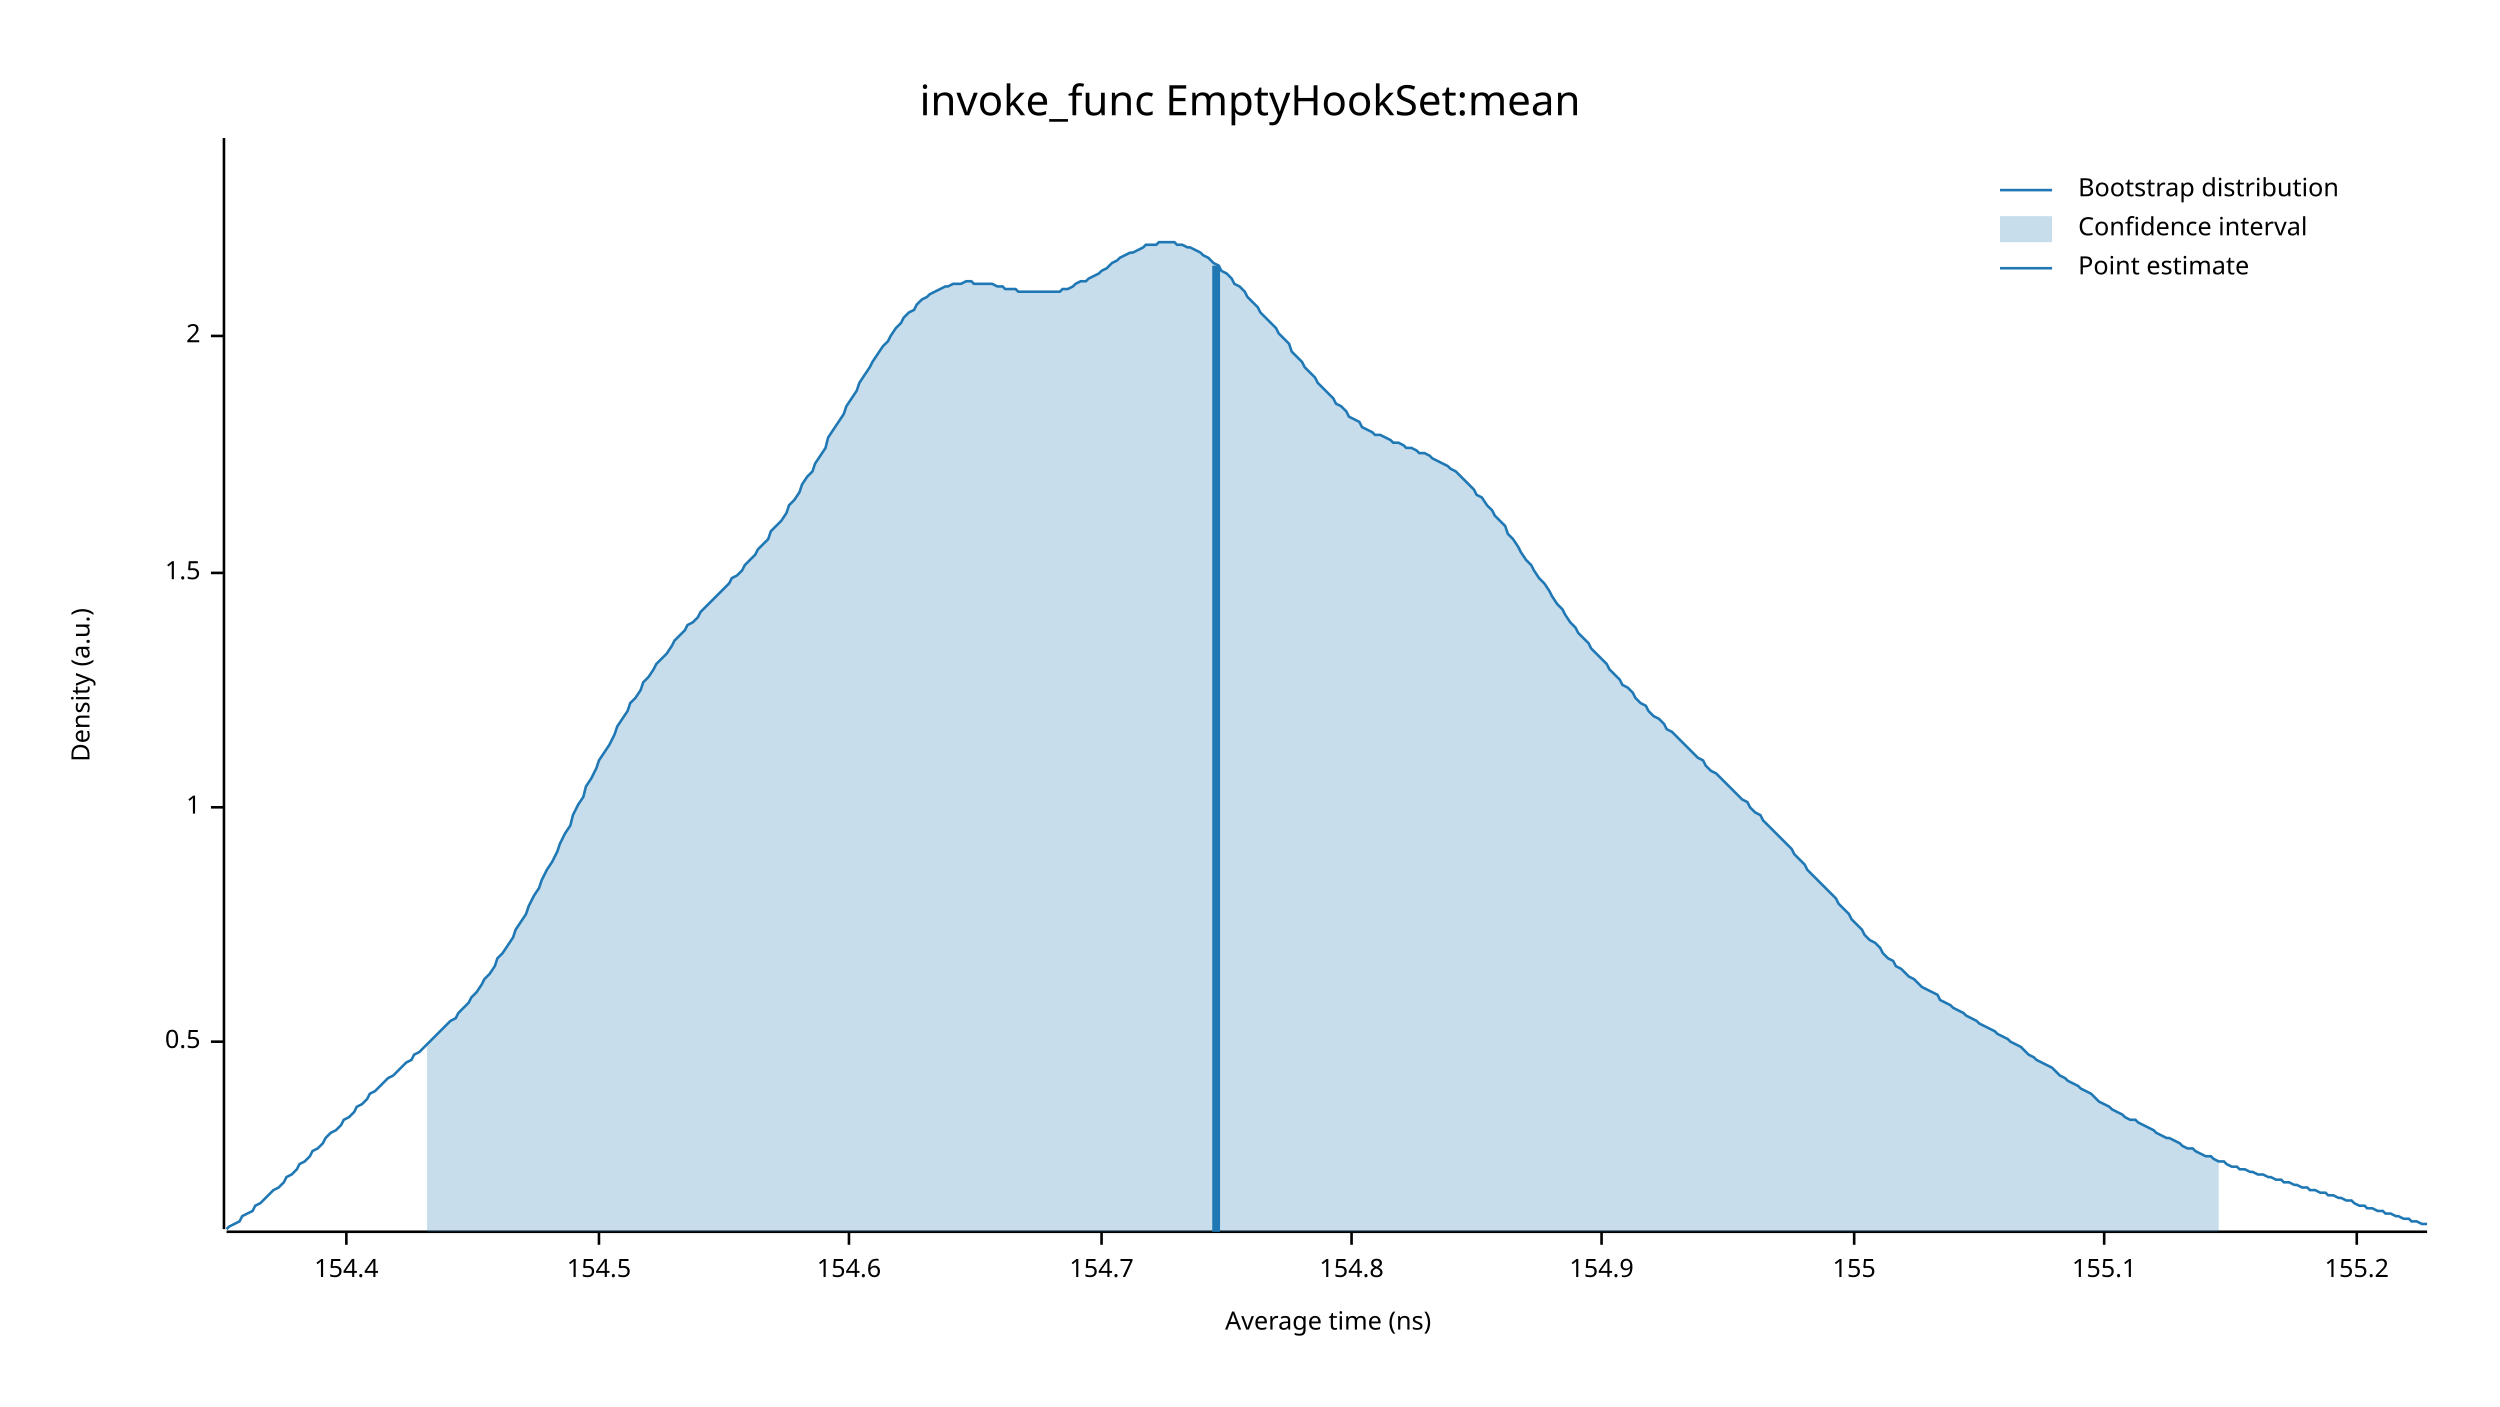
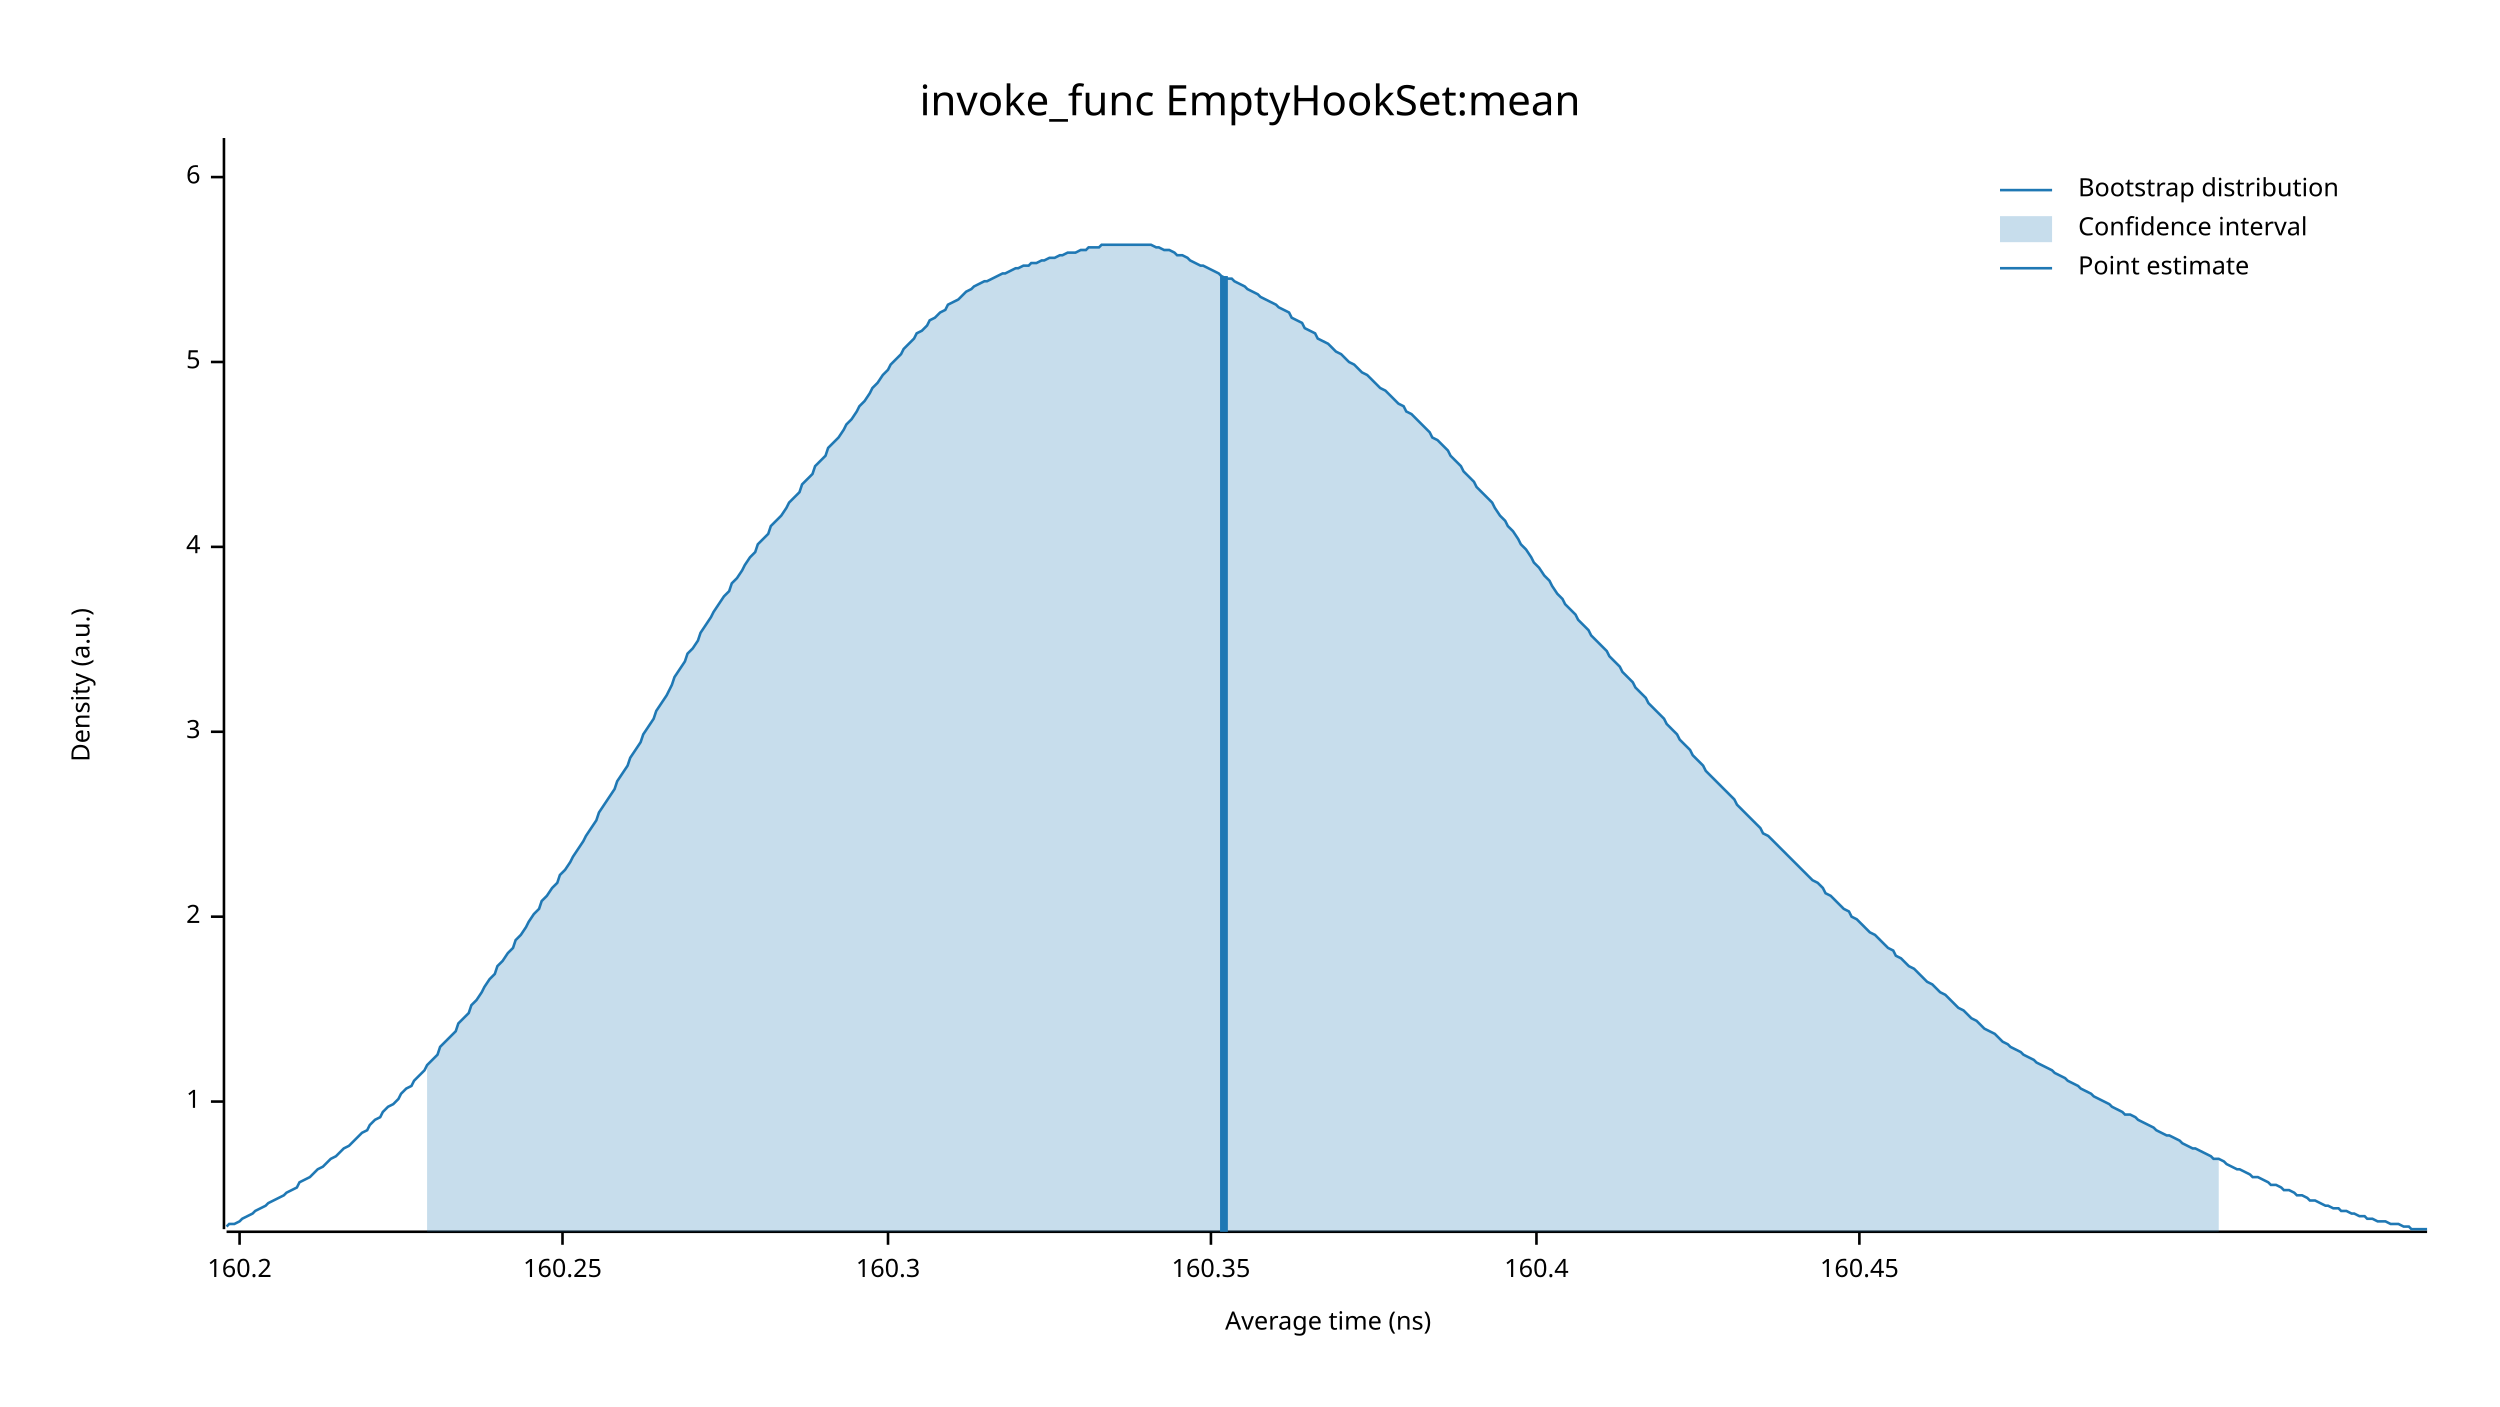
<svg xmlns="http://www.w3.org/2000/svg" width="960" height="540" viewBox="0 0 960 540">
  <text x="480" y="32" dy="0.76em" text-anchor="middle" font-family="sans-serif" font-size="16.129" opacity="1" fill="#000000">
invoke_func EmptyHookSet:mean
</text>
  <text x="27" y="263" dy="0.76em" text-anchor="middle" font-family="sans-serif" font-size="9.677" opacity="1" fill="#000000" transform="rotate(270, 27, 263)">
Density (a.u.)
</text>
  <text x="510" y="513" dy="-0.5ex" text-anchor="middle" font-family="sans-serif" font-size="9.677" opacity="1" fill="#000000">
Average time (ns)
</text>
  <polyline fill="none" opacity="1" stroke="#000000" stroke-width="1" points="86,53 86,472 " />
-   <text x="77" y="400" dy="0.5ex" text-anchor="end" font-family="sans-serif" font-size="9.677" opacity="1" fill="#000000">
- 0.5
- </text>
-   <polyline fill="none" opacity="1" stroke="#000000" stroke-width="1" points="81,400 86,400 " />
-   <text x="77" y="310" dy="0.5ex" text-anchor="end" font-family="sans-serif" font-size="9.677" opacity="1" fill="#000000">
+   <text x="77" y="423" dy="0.5ex" text-anchor="end" font-family="sans-serif" font-size="9.677" opacity="1" fill="#000000">
1
</text>
-   <polyline fill="none" opacity="1" stroke="#000000" stroke-width="1" points="81,310 86,310 " />
-   <text x="77" y="220" dy="0.5ex" text-anchor="end" font-family="sans-serif" font-size="9.677" opacity="1" fill="#000000">
- 1.5
- </text>
-   <polyline fill="none" opacity="1" stroke="#000000" stroke-width="1" points="81,220 86,220 " />
-   <text x="77" y="129" dy="0.5ex" text-anchor="end" font-family="sans-serif" font-size="9.677" opacity="1" fill="#000000">
+   <polyline fill="none" opacity="1" stroke="#000000" stroke-width="1" points="81,423 86,423 " />
+   <text x="77" y="352" dy="0.5ex" text-anchor="end" font-family="sans-serif" font-size="9.677" opacity="1" fill="#000000">
2
</text>
-   <polyline fill="none" opacity="1" stroke="#000000" stroke-width="1" points="81,129 86,129 " />
+   <polyline fill="none" opacity="1" stroke="#000000" stroke-width="1" points="81,352 86,352 " />
+   <text x="77" y="281" dy="0.5ex" text-anchor="end" font-family="sans-serif" font-size="9.677" opacity="1" fill="#000000">
+ 3
+ </text>
+   <polyline fill="none" opacity="1" stroke="#000000" stroke-width="1" points="81,281 86,281 " />
+   <text x="77" y="210" dy="0.5ex" text-anchor="end" font-family="sans-serif" font-size="9.677" opacity="1" fill="#000000">
+ 4
+ </text>
+   <polyline fill="none" opacity="1" stroke="#000000" stroke-width="1" points="81,210 86,210 " />
+   <text x="77" y="139" dy="0.5ex" text-anchor="end" font-family="sans-serif" font-size="9.677" opacity="1" fill="#000000">
+ 5
+ </text>
+   <polyline fill="none" opacity="1" stroke="#000000" stroke-width="1" points="81,139 86,139 " />
+   <text x="77" y="68" dy="0.5ex" text-anchor="end" font-family="sans-serif" font-size="9.677" opacity="1" fill="#000000">
+ 6
+ </text>
+   <polyline fill="none" opacity="1" stroke="#000000" stroke-width="1" points="81,68 86,68 " />
  <polyline fill="none" opacity="1" stroke="#000000" stroke-width="1" points="87,473 932,473 " />
-   <text x="133" y="483" dy="0.76em" text-anchor="middle" font-family="sans-serif" font-size="9.677" opacity="1" fill="#000000">
- 154.4
+   <text x="92" y="483" dy="0.76em" text-anchor="middle" font-family="sans-serif" font-size="9.677" opacity="1" fill="#000000">
+ 160.2
</text>
-   <polyline fill="none" opacity="1" stroke="#000000" stroke-width="1" points="133,473 133,478 " />
-   <text x="230" y="483" dy="0.76em" text-anchor="middle" font-family="sans-serif" font-size="9.677" opacity="1" fill="#000000">
- 154.5
+   <polyline fill="none" opacity="1" stroke="#000000" stroke-width="1" points="92,473 92,478 " />
+   <text x="216" y="483" dy="0.76em" text-anchor="middle" font-family="sans-serif" font-size="9.677" opacity="1" fill="#000000">
+ 160.25
</text>
-   <polyline fill="none" opacity="1" stroke="#000000" stroke-width="1" points="230,473 230,478 " />
-   <text x="326" y="483" dy="0.76em" text-anchor="middle" font-family="sans-serif" font-size="9.677" opacity="1" fill="#000000">
- 154.6
+   <polyline fill="none" opacity="1" stroke="#000000" stroke-width="1" points="216,473 216,478 " />
+   <text x="341" y="483" dy="0.76em" text-anchor="middle" font-family="sans-serif" font-size="9.677" opacity="1" fill="#000000">
+ 160.3
</text>
-   <polyline fill="none" opacity="1" stroke="#000000" stroke-width="1" points="326,473 326,478 " />
-   <text x="423" y="483" dy="0.76em" text-anchor="middle" font-family="sans-serif" font-size="9.677" opacity="1" fill="#000000">
- 154.7
+   <polyline fill="none" opacity="1" stroke="#000000" stroke-width="1" points="341,473 341,478 " />
+   <text x="465" y="483" dy="0.76em" text-anchor="middle" font-family="sans-serif" font-size="9.677" opacity="1" fill="#000000">
+ 160.35
</text>
-   <polyline fill="none" opacity="1" stroke="#000000" stroke-width="1" points="423,473 423,478 " />
-   <text x="519" y="483" dy="0.76em" text-anchor="middle" font-family="sans-serif" font-size="9.677" opacity="1" fill="#000000">
- 154.8
+   <polyline fill="none" opacity="1" stroke="#000000" stroke-width="1" points="465,473 465,478 " />
+   <text x="590" y="483" dy="0.76em" text-anchor="middle" font-family="sans-serif" font-size="9.677" opacity="1" fill="#000000">
+ 160.4
</text>
-   <polyline fill="none" opacity="1" stroke="#000000" stroke-width="1" points="519,473 519,478 " />
-   <text x="615" y="483" dy="0.76em" text-anchor="middle" font-family="sans-serif" font-size="9.677" opacity="1" fill="#000000">
- 154.9
+   <polyline fill="none" opacity="1" stroke="#000000" stroke-width="1" points="590,473 590,478 " />
+   <text x="714" y="483" dy="0.76em" text-anchor="middle" font-family="sans-serif" font-size="9.677" opacity="1" fill="#000000">
+ 160.45
</text>
-   <polyline fill="none" opacity="1" stroke="#000000" stroke-width="1" points="615,473 615,478 " />
-   <text x="712" y="483" dy="0.76em" text-anchor="middle" font-family="sans-serif" font-size="9.677" opacity="1" fill="#000000">
- 155
- </text>
-   <polyline fill="none" opacity="1" stroke="#000000" stroke-width="1" points="712,473 712,478 " />
-   <text x="808" y="483" dy="0.76em" text-anchor="middle" font-family="sans-serif" font-size="9.677" opacity="1" fill="#000000">
- 155.1
- </text>
-   <polyline fill="none" opacity="1" stroke="#000000" stroke-width="1" points="808,473 808,478 " />
-   <text x="905" y="483" dy="0.76em" text-anchor="middle" font-family="sans-serif" font-size="9.677" opacity="1" fill="#000000">
- 155.2
- </text>
-   <polyline fill="none" opacity="1" stroke="#000000" stroke-width="1" points="905,473 905,478 " />
-   <polyline fill="none" opacity="1" stroke="#1F78B4" stroke-width="1" points="87,472 88,471 90,470 92,469 93,467 95,466 97,465 98,463 100,462 102,460 103,459 105,457 107,456 109,454 110,452 112,451 114,449 115,447 117,446 119,444 120,442 122,441 124,439 125,437 127,435 129,434 131,432 132,430 134,429 136,427 137,425 139,424 141,422 142,420 144,419 146,417 147,416 149,414 151,413 153,411 154,410 156,408 158,407 159,405 161,404 163,402 164,401 166,399 168,397 169,396 171,394 173,392 175,391 176,389 178,387 180,385 181,383 183,381 185,378 186,376 188,374 190,371 191,368 193,366 195,363 197,360 198,357 200,354 202,351 203,348 205,344 207,341 208,338 210,334 212,331 214,327 215,324 217,320 219,317 220,313 222,309 224,306 225,302 227,299 229,295 230,292 232,289 234,286 236,282 237,279 239,276 241,273 242,270 244,268 246,265 247,262 249,260 251,257 252,255 254,253 256,251 258,248 259,246 261,244 263,242 264,240 266,239 268,237 269,235 271,233 273,231 274,230 276,228 278,226 280,224 281,222 283,221 285,219 286,217 288,215 290,213 291,211 293,209 295,207 296,204 298,202 300,200 302,197 303,194 305,192 307,189 308,186 310,183 312,181 313,178 315,175 317,172 318,168 320,165 322,162 324,159 325,156 327,153 329,150 330,147 332,144 334,141 335,139 337,136 339,133 341,131 342,129 344,126 346,124 347,122 349,120 351,119 352,117 354,115 356,114 357,113 359,112 361,111 363,110 364,110 366,109 368,109 369,109 371,108 373,108 374,109 376,109 378,109 379,109 381,109 383,110 385,110 386,111 388,111 390,111 391,112 393,112 395,112 396,112 398,112 400,112 401,112 403,112 405,112 407,112 408,111 410,111 412,110 413,109 415,108 417,108 418,107 420,106 422,105 423,104 425,103 427,101 429,100 430,99 432,98 434,97 435,97 437,96 439,95 440,94 442,94 444,94 445,93 447,93 449,93 451,93 452,94 454,94 456,95 457,95 459,96 461,97 462,98 464,99 466,101 468,102 469,104 471,105 473,107 474,109 476,110 478,112 479,114 481,116 483,118 484,120 486,122 488,124 490,126 491,128 493,130 495,132 496,135 498,137 500,139 501,141 503,143 505,145 506,147 508,149 510,151 512,153 513,155 515,156 517,158 518,160 520,161 522,162 523,164 525,165 527,166 528,167 530,167 532,168 534,169 535,170 537,170 539,171 540,172 542,172 544,173 545,174 547,174 549,175 550,176 552,177 554,178 556,179 557,180 559,181 561,183 562,184 564,186 566,188 567,190 569,191 571,194 573,196 574,198 576,200 578,202 579,205 581,207 583,210 584,212 586,215 588,217 589,219 591,222 593,224 595,227 596,229 598,232 600,234 601,236 603,239 605,241 606,243 608,245 610,247 611,249 613,251 615,253 617,255 618,257 620,259 622,261 623,263 625,264 627,266 628,268 630,270 632,271 633,273 635,275 637,276 639,278 640,280 642,281 644,283 645,284 647,286 649,288 650,289 652,291 654,292 655,294 657,296 659,297 661,299 662,300 664,302 666,304 667,305 669,307 671,308 672,310 674,312 676,313 677,315 679,317 681,319 683,321 684,322 686,324 688,326 689,328 691,330 693,332 694,334 696,336 698,338 700,340 701,341 703,343 705,345 706,347 708,349 710,351 711,353 713,355 715,357 716,359 718,361 720,362 722,364 723,366 725,368 727,369 728,371 730,372 732,374 733,375 735,376 737,378 738,379 740,380 742,381 744,382 745,384 747,385 749,386 750,387 752,388 754,389 755,390 757,391 759,392 760,393 762,394 764,395 766,396 767,397 769,398 771,399 772,400 774,401 776,402 777,403 779,405 781,406 782,407 784,408 786,409 788,410 789,411 791,413 793,414 794,415 796,416 798,417 799,418 801,419 803,420 804,421 806,423 808,424 810,425 811,426 813,427 815,428 816,429 818,430 820,430 821,431 823,432 825,433 827,434 828,435 830,436 832,437 833,437 835,438 837,439 838,440 840,441 842,441 843,442 845,443 847,444 849,444 850,445 852,446 854,446 855,447 857,448 859,448 860,449 862,449 864,450 865,450 867,451 869,451 871,452 872,452 874,453 876,453 877,454 879,454 881,455 882,455 884,456 886,456 887,457 889,457 891,458 893,458 894,459 896,459 898,460 899,460 901,461 903,461 904,462 906,463 908,463 909,464 911,464 913,465 915,465 916,466 918,466 920,467 921,467 923,468 925,468 926,469 928,469 930,470 932,470 " />
-   <polygon opacity="0.25" fill="#1F78B4" points="164,401 166,399 168,397 169,396 171,394 173,392 175,391 176,389 178,387 180,385 181,383 183,381 185,378 186,376 188,374 190,371 191,368 193,366 195,363 197,360 198,357 200,354 202,351 203,348 205,344 207,341 208,338 210,334 212,331 214,327 215,324 217,320 219,317 220,313 222,309 224,306 225,302 227,299 229,295 230,292 232,289 234,286 236,282 237,279 239,276 241,273 242,270 244,268 246,265 247,262 249,260 251,257 252,255 254,253 256,251 258,248 259,246 261,244 263,242 264,240 266,239 268,237 269,235 271,233 273,231 274,230 276,228 278,226 280,224 281,222 283,221 285,219 286,217 288,215 290,213 291,211 293,209 295,207 296,204 298,202 300,200 302,197 303,194 305,192 307,189 308,186 310,183 312,181 313,178 315,175 317,172 318,168 320,165 322,162 324,159 325,156 327,153 329,150 330,147 332,144 334,141 335,139 337,136 339,133 341,131 342,129 344,126 346,124 347,122 349,120 351,119 352,117 354,115 356,114 357,113 359,112 361,111 363,110 364,110 366,109 368,109 369,109 371,108 373,108 374,109 376,109 378,109 379,109 381,109 383,110 385,110 386,111 388,111 390,111 391,112 393,112 395,112 396,112 398,112 400,112 401,112 403,112 405,112 407,112 408,111 410,111 412,110 413,109 415,108 417,108 418,107 420,106 422,105 423,104 425,103 427,101 429,100 430,99 432,98 434,97 435,97 437,96 439,95 440,94 442,94 444,94 445,93 447,93 449,93 451,93 452,94 454,94 456,95 457,95 459,96 461,97 462,98 464,99 466,101 468,102 469,104 471,105 473,107 474,109 476,110 478,112 479,114 481,116 483,118 484,120 486,122 488,124 490,126 491,128 493,130 495,132 496,135 498,137 500,139 501,141 503,143 505,145 506,147 508,149 510,151 512,153 513,155 515,156 517,158 518,160 520,161 522,162 523,164 525,165 527,166 528,167 530,167 532,168 534,169 535,170 537,170 539,171 540,172 542,172 544,173 545,174 547,174 549,175 550,176 552,177 554,178 556,179 557,180 559,181 561,183 562,184 564,186 566,188 567,190 569,191 571,194 573,196 574,198 576,200 578,202 579,205 581,207 583,210 584,212 586,215 588,217 589,219 591,222 593,224 595,227 596,229 598,232 600,234 601,236 603,239 605,241 606,243 608,245 610,247 611,249 613,251 615,253 617,255 618,257 620,259 622,261 623,263 625,264 627,266 628,268 630,270 632,271 633,273 635,275 637,276 639,278 640,280 642,281 644,283 645,284 647,286 649,288 650,289 652,291 654,292 655,294 657,296 659,297 661,299 662,300 664,302 666,304 667,305 669,307 671,308 672,310 674,312 676,313 677,315 679,317 681,319 683,321 684,322 686,324 688,326 689,328 691,330 693,332 694,334 696,336 698,338 700,340 701,341 703,343 705,345 706,347 708,349 710,351 711,353 713,355 715,357 716,359 718,361 720,362 722,364 723,366 725,368 727,369 728,371 730,372 732,374 733,375 735,376 737,378 738,379 740,380 742,381 744,382 745,384 747,385 749,386 750,387 752,388 754,389 755,390 757,391 759,392 760,393 762,394 764,395 766,396 767,397 769,398 771,399 772,400 774,401 776,402 777,403 779,405 781,406 782,407 784,408 786,409 788,410 789,411 791,413 793,414 794,415 796,416 798,417 799,418 801,419 803,420 804,421 806,423 808,424 810,425 811,426 813,427 815,428 816,429 818,430 820,430 821,431 823,432 825,433 827,434 828,435 830,436 832,437 833,437 835,438 837,439 838,440 840,441 842,441 843,442 845,443 847,444 849,444 850,445 852,446 852,473 164,473 " />
-   <polyline fill="none" opacity="1" stroke="#1F78B4" stroke-width="3" points="467,473 467,102 " />
+   <polyline fill="none" opacity="1" stroke="#000000" stroke-width="1" points="714,473 714,478 " />
+   <polyline fill="none" opacity="1" stroke="#1F78B4" stroke-width="1" points="87,471 88,470 90,470 92,469 93,468 95,467 97,466 98,465 100,464 102,463 103,462 105,461 107,460 109,459 110,458 112,457 114,456 115,454 117,453 119,452 120,451 122,449 124,448 125,447 127,445 129,444 131,442 132,441 134,440 136,438 137,437 139,435 141,434 142,432 144,430 146,429 147,427 149,425 151,424 153,422 154,420 156,418 158,417 159,415 161,413 163,411 164,409 166,407 168,405 169,402 171,400 173,398 175,396 176,393 178,391 180,389 181,386 183,384 185,381 186,379 188,376 190,374 191,371 193,369 195,366 197,364 198,361 200,359 202,356 203,354 205,351 207,349 208,346 210,344 212,341 214,339 215,336 217,334 219,331 220,329 222,326 224,323 225,321 227,318 229,315 230,312 232,309 234,306 236,303 237,300 239,297 241,294 242,291 244,288 246,285 247,282 249,279 251,276 252,273 254,270 256,267 258,263 259,260 261,257 263,254 264,251 266,249 268,246 269,243 271,240 273,237 274,235 276,232 278,229 280,227 281,224 283,222 285,219 286,217 288,214 290,212 291,209 293,207 295,205 296,202 298,200 300,198 302,195 303,193 305,191 307,189 308,186 310,184 312,182 313,179 315,177 317,175 318,172 320,170 322,168 324,165 325,163 327,161 329,158 330,156 332,154 334,151 335,149 337,147 339,144 341,142 342,140 344,138 346,136 347,134 349,132 351,130 352,128 354,127 356,125 357,123 359,122 361,120 363,119 364,117 366,116 368,115 369,114 371,112 373,111 374,110 376,109 378,108 379,108 381,107 383,106 385,105 386,105 388,104 390,103 391,103 393,102 395,102 396,101 398,101 400,100 401,100 403,99 405,99 407,98 408,98 410,97 412,97 413,97 415,96 417,96 418,95 420,95 422,95 423,94 425,94 427,94 429,94 430,94 432,94 434,94 435,94 437,94 439,94 440,94 442,94 444,95 445,95 447,96 449,96 451,97 452,98 454,98 456,99 457,100 459,101 461,102 462,102 464,103 466,104 468,105 469,106 471,107 473,107 474,108 476,109 478,110 479,111 481,112 483,113 484,114 486,115 488,116 490,117 491,118 493,119 495,120 496,122 498,123 500,124 501,126 503,127 505,128 506,130 508,131 510,132 512,134 513,135 515,136 517,138 518,139 520,140 522,142 523,143 525,144 527,146 528,147 530,149 532,150 534,152 535,153 537,155 539,156 540,158 542,159 544,161 545,162 547,164 549,166 550,168 552,169 554,171 556,173 557,175 559,177 561,179 562,181 564,183 566,185 567,187 569,189 571,191 573,193 574,195 576,198 578,200 579,202 581,204 583,207 584,209 586,211 588,214 589,216 591,218 593,221 595,223 596,225 598,228 600,230 601,232 603,234 605,236 606,238 608,240 610,242 611,244 613,246 615,248 617,250 618,252 620,254 622,256 623,258 625,260 627,262 628,264 630,266 632,268 633,270 635,272 637,274 639,276 640,278 642,280 644,282 645,284 647,286 649,288 650,290 652,292 654,294 655,296 657,298 659,300 661,302 662,303 664,305 666,307 667,309 669,311 671,313 672,314 674,316 676,318 677,320 679,321 681,323 683,325 684,326 686,328 688,330 689,331 691,333 693,335 694,336 696,338 698,339 700,341 701,343 703,344 705,346 706,347 708,349 710,350 711,352 713,353 715,355 716,356 718,358 720,359 722,361 723,362 725,364 727,365 728,367 730,368 732,370 733,371 735,372 737,374 738,375 740,377 742,378 744,380 745,381 747,382 749,384 750,385 752,387 754,388 755,389 757,391 759,392 760,393 762,395 764,396 766,397 767,398 769,400 771,401 772,402 774,403 776,404 777,405 779,406 781,407 782,408 784,409 786,410 788,411 789,412 791,413 793,414 794,415 796,416 798,417 799,418 801,419 803,420 804,421 806,422 808,423 810,424 811,425 813,426 815,427 816,428 818,428 820,429 821,430 823,431 825,432 827,433 828,434 830,435 832,436 833,436 835,437 837,438 838,439 840,440 842,441 843,441 845,442 847,443 849,444 850,445 852,445 854,446 855,447 857,448 859,449 860,449 862,450 864,451 865,452 867,452 869,453 871,454 872,455 874,455 876,456 877,457 879,457 881,458 882,459 884,459 886,460 887,461 889,461 891,462 893,463 894,463 896,464 898,464 899,465 901,465 903,466 904,466 906,467 908,467 909,468 911,468 913,469 915,469 916,469 918,470 920,470 921,470 923,471 925,471 926,472 928,472 930,472 932,472 " />
+   <polygon opacity="0.25" fill="#1F78B4" points="164,409 166,407 168,405 169,402 171,400 173,398 175,396 176,393 178,391 180,389 181,386 183,384 185,381 186,379 188,376 190,374 191,371 193,369 195,366 197,364 198,361 200,359 202,356 203,354 205,351 207,349 208,346 210,344 212,341 214,339 215,336 217,334 219,331 220,329 222,326 224,323 225,321 227,318 229,315 230,312 232,309 234,306 236,303 237,300 239,297 241,294 242,291 244,288 246,285 247,282 249,279 251,276 252,273 254,270 256,267 258,263 259,260 261,257 263,254 264,251 266,249 268,246 269,243 271,240 273,237 274,235 276,232 278,229 280,227 281,224 283,222 285,219 286,217 288,214 290,212 291,209 293,207 295,205 296,202 298,200 300,198 302,195 303,193 305,191 307,189 308,186 310,184 312,182 313,179 315,177 317,175 318,172 320,170 322,168 324,165 325,163 327,161 329,158 330,156 332,154 334,151 335,149 337,147 339,144 341,142 342,140 344,138 346,136 347,134 349,132 351,130 352,128 354,127 356,125 357,123 359,122 361,120 363,119 364,117 366,116 368,115 369,114 371,112 373,111 374,110 376,109 378,108 379,108 381,107 383,106 385,105 386,105 388,104 390,103 391,103 393,102 395,102 396,101 398,101 400,100 401,100 403,99 405,99 407,98 408,98 410,97 412,97 413,97 415,96 417,96 418,95 420,95 422,95 423,94 425,94 427,94 429,94 430,94 432,94 434,94 435,94 437,94 439,94 440,94 442,94 444,95 445,95 447,96 449,96 451,97 452,98 454,98 456,99 457,100 459,101 461,102 462,102 464,103 466,104 468,105 469,106 471,107 473,107 474,108 476,109 478,110 479,111 481,112 483,113 484,114 486,115 488,116 490,117 491,118 493,119 495,120 496,122 498,123 500,124 501,126 503,127 505,128 506,130 508,131 510,132 512,134 513,135 515,136 517,138 518,139 520,140 522,142 523,143 525,144 527,146 528,147 530,149 532,150 534,152 535,153 537,155 539,156 540,158 542,159 544,161 545,162 547,164 549,166 550,168 552,169 554,171 556,173 557,175 559,177 561,179 562,181 564,183 566,185 567,187 569,189 571,191 573,193 574,195 576,198 578,200 579,202 581,204 583,207 584,209 586,211 588,214 589,216 591,218 593,221 595,223 596,225 598,228 600,230 601,232 603,234 605,236 606,238 608,240 610,242 611,244 613,246 615,248 617,250 618,252 620,254 622,256 623,258 625,260 627,262 628,264 630,266 632,268 633,270 635,272 637,274 639,276 640,278 642,280 644,282 645,284 647,286 649,288 650,290 652,292 654,294 655,296 657,298 659,300 661,302 662,303 664,305 666,307 667,309 669,311 671,313 672,314 674,316 676,318 677,320 679,321 681,323 683,325 684,326 686,328 688,330 689,331 691,333 693,335 694,336 696,338 698,339 700,341 701,343 703,344 705,346 706,347 708,349 710,350 711,352 713,353 715,355 716,356 718,358 720,359 722,361 723,362 725,364 727,365 728,367 730,368 732,370 733,371 735,372 737,374 738,375 740,377 742,378 744,380 745,381 747,382 749,384 750,385 752,387 754,388 755,389 757,391 759,392 760,393 762,395 764,396 766,397 767,398 769,400 771,401 772,402 774,403 776,404 777,405 779,406 781,407 782,408 784,409 786,410 788,411 789,412 791,413 793,414 794,415 796,416 798,417 799,418 801,419 803,420 804,421 806,422 808,423 810,424 811,425 813,426 815,427 816,428 818,428 820,429 821,430 823,431 825,432 827,433 828,434 830,435 832,436 833,436 835,437 837,438 838,439 840,440 842,441 843,441 845,442 847,443 849,444 850,445 852,445 852,473 164,473 " />
+   <polyline fill="none" opacity="1" stroke="#1F78B4" stroke-width="3" points="470,473 470,106 " />
  <text x="798" y="68" dy="0.76em" text-anchor="start" font-family="sans-serif" font-size="9.677" opacity="1" fill="#000000">
Bootstrap distribution
</text>
  <text x="798" y="83" dy="0.76em" text-anchor="start" font-family="sans-serif" font-size="9.677" opacity="1" fill="#000000">
Confidence interval
</text>
  <text x="798" y="98" dy="0.76em" text-anchor="start" font-family="sans-serif" font-size="9.677" opacity="1" fill="#000000">
Point estimate
</text>
  <polyline fill="none" opacity="1" stroke="#1F78B4" stroke-width="1" points="768,73 788,73 " />
  <rect x="768" y="83" width="20" height="10" opacity="0.25" fill="#1F78B4" stroke="none" />
  <polyline fill="none" opacity="1" stroke="#1F78B4" stroke-width="1" points="768,103 788,103 " />
</svg>
